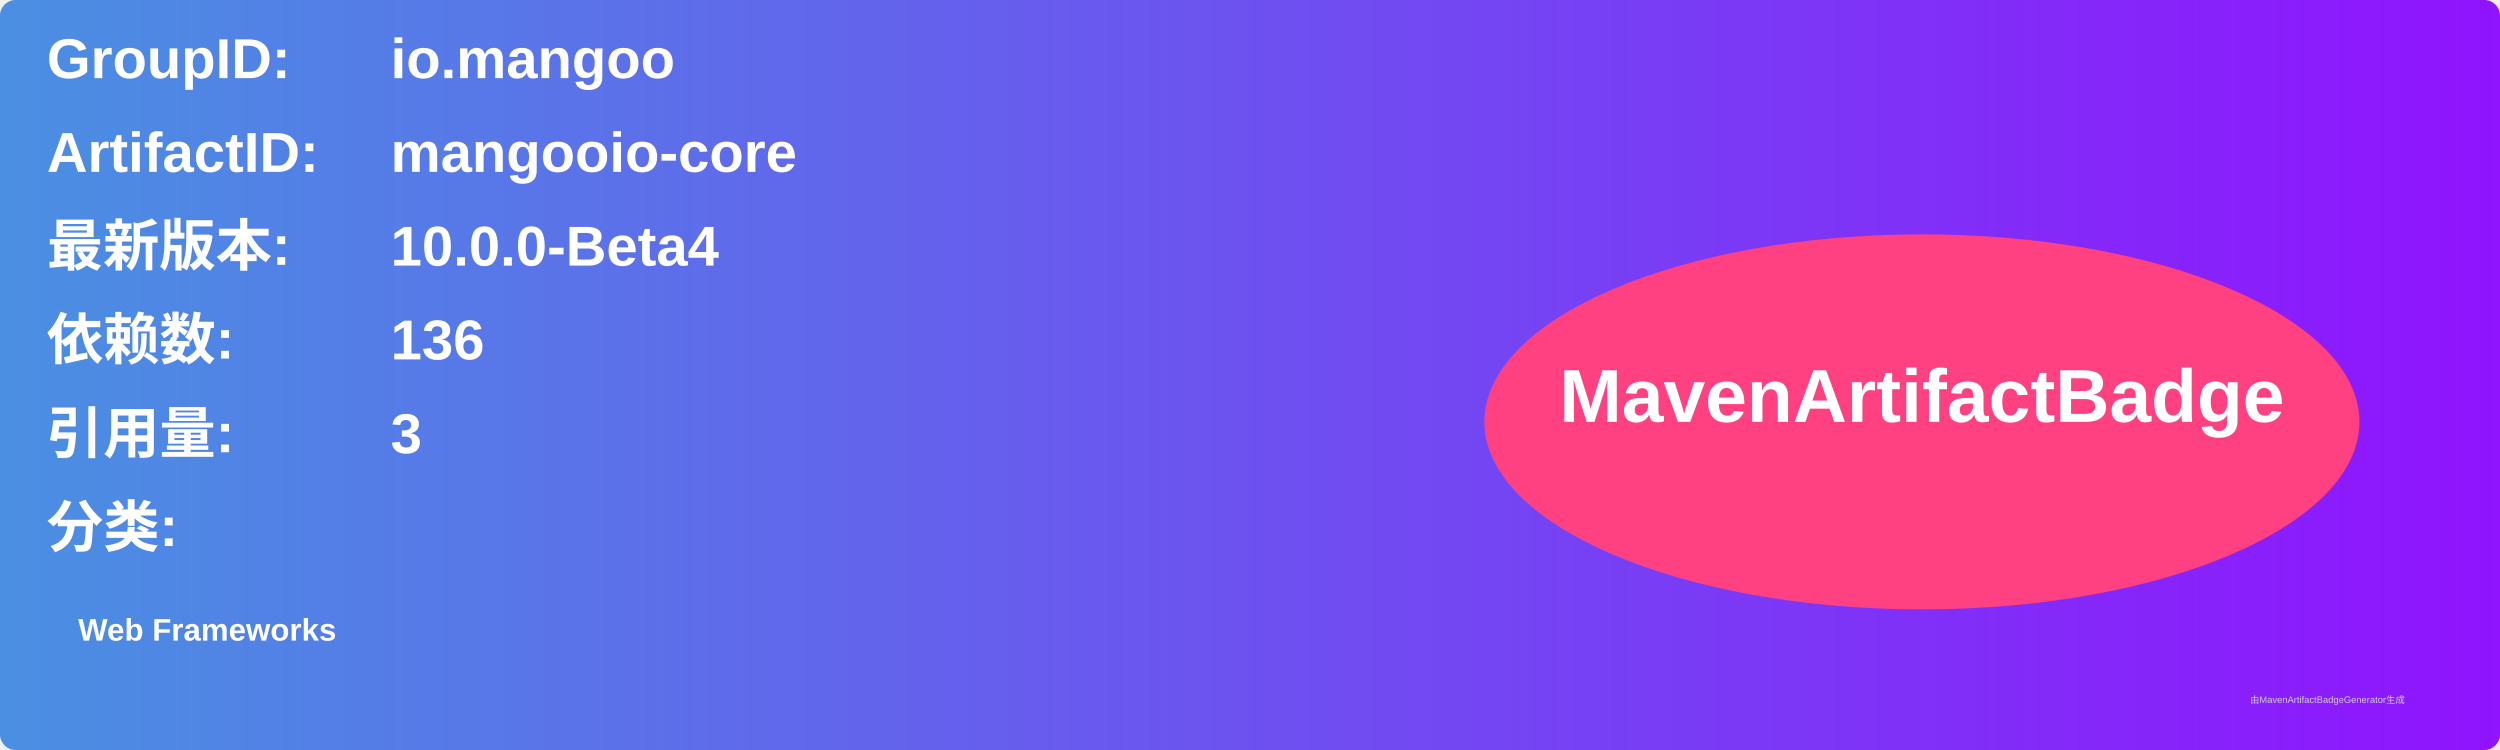
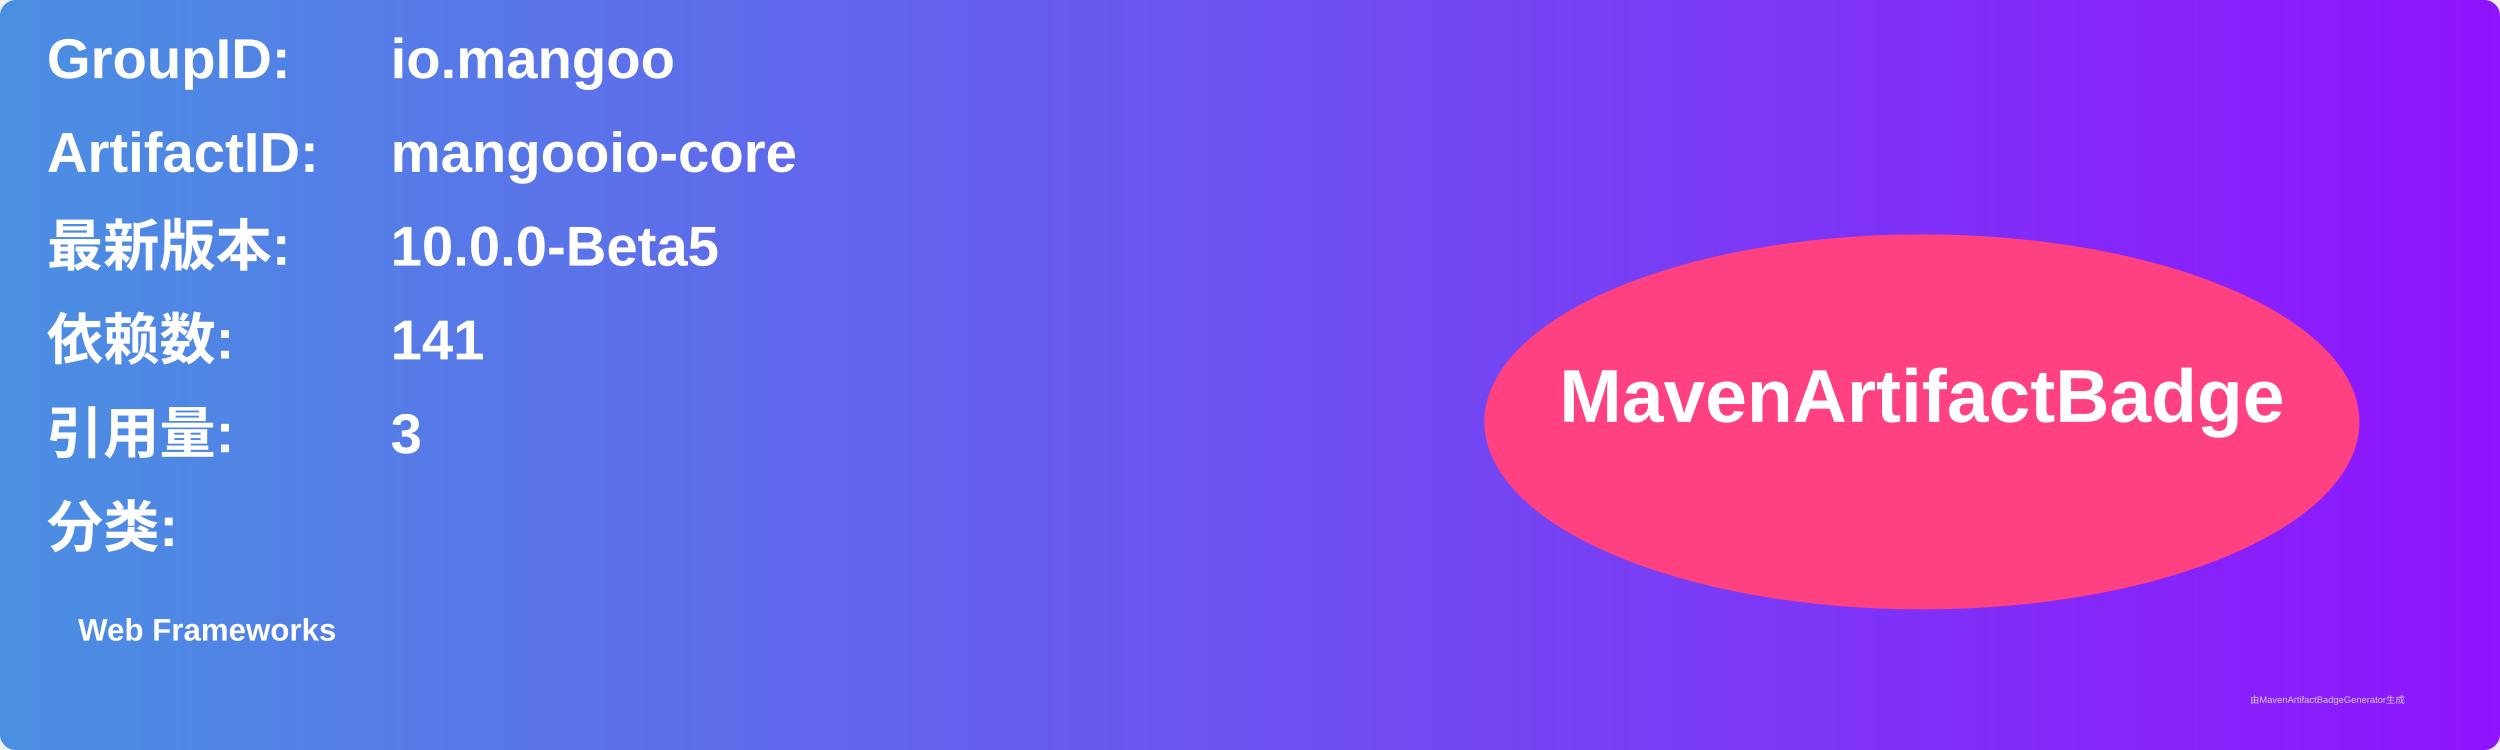
<svg xmlns="http://www.w3.org/2000/svg" width="800" height="240" viewBox="0 0 800 240">
  <linearGradient id="grad" x1="0%" y1="0%" x2="100%" y2="0%">
    <stop offset="0%" stop-color="#4a90e2" />
    <stop offset="100%" stop-color="#9013fe" />
  </linearGradient>
  <rect width="100%" height="100%" rx="5" ry="5" fill="url(#grad)" />
  <g transform="translate(15, 15)">
    <text x="0" y="10" font-family="Arial" font-size="18" fill="white" font-weight="bold" width="260">GroupID:</text>
    <text x="110" y="10" font-family="Arial" font-size="18" fill="white" font-weight="bold" width="460">io.mangoo</text>
    <text x="0" y="40" font-family="Arial" font-size="18" fill="white" font-weight="bold" width="260">ArtifactID:</text>
    <text x="110" y="40" font-family="Arial" font-size="18" fill="white" font-weight="bold" width="460">mangooio-core</text>
    <text x="0" y="70" font-family="Arial" font-size="18" fill="white" font-weight="bold">最新版本:</text>
    <text x="110" y="70" font-family="Arial" font-size="18" fill="white" font-weight="bold">
-       <tspan font-weight="bold">10.0.0-Beta4</tspan>
+       <tspan font-weight="bold">10.0.0-Beta5</tspan>
    </text>
    <text x="0" y="100" font-family="Arial" font-size="18" fill="white" font-weight="bold">依赖数: </text>
    <text x="110" y="100" font-family="Arial" font-size="18" fill="white">
-       <tspan font-weight="bold">136</tspan>
+       <tspan font-weight="bold">141</tspan>
    </text>
    <text x="0" y="130" font-family="Arial" font-size="18" fill="white" font-weight="bold">引用量: </text>
    <text x="110" y="130" font-family="Arial" font-size="18" fill="white">
      <tspan font-weight="bold">3</tspan>
    </text>
    <text x="0" y="160" font-family="Arial" font-size="18" fill="white" font-weight="bold">分类:</text>
    <text x="10" y="190" font-family="Arial" font-size="10" fill="white">
      <tspan font-weight="bold">Web Frameworks</tspan>
    </text>
    <ellipse cx="600" cy="120" rx="140" ry="60" fill="#ff4081" />
    <text x="600" y="120" text-anchor="middle" font-family="Arial" font-size="24" fill="white" font-weight="bold">MavenArtifactBadge</text>
  </g>
  <text x="720" y="225" font-family="Arial" font-size="3" fill="#d0d0d0">由MavenArtifactBadgeGenerator生成</text>
</svg>
